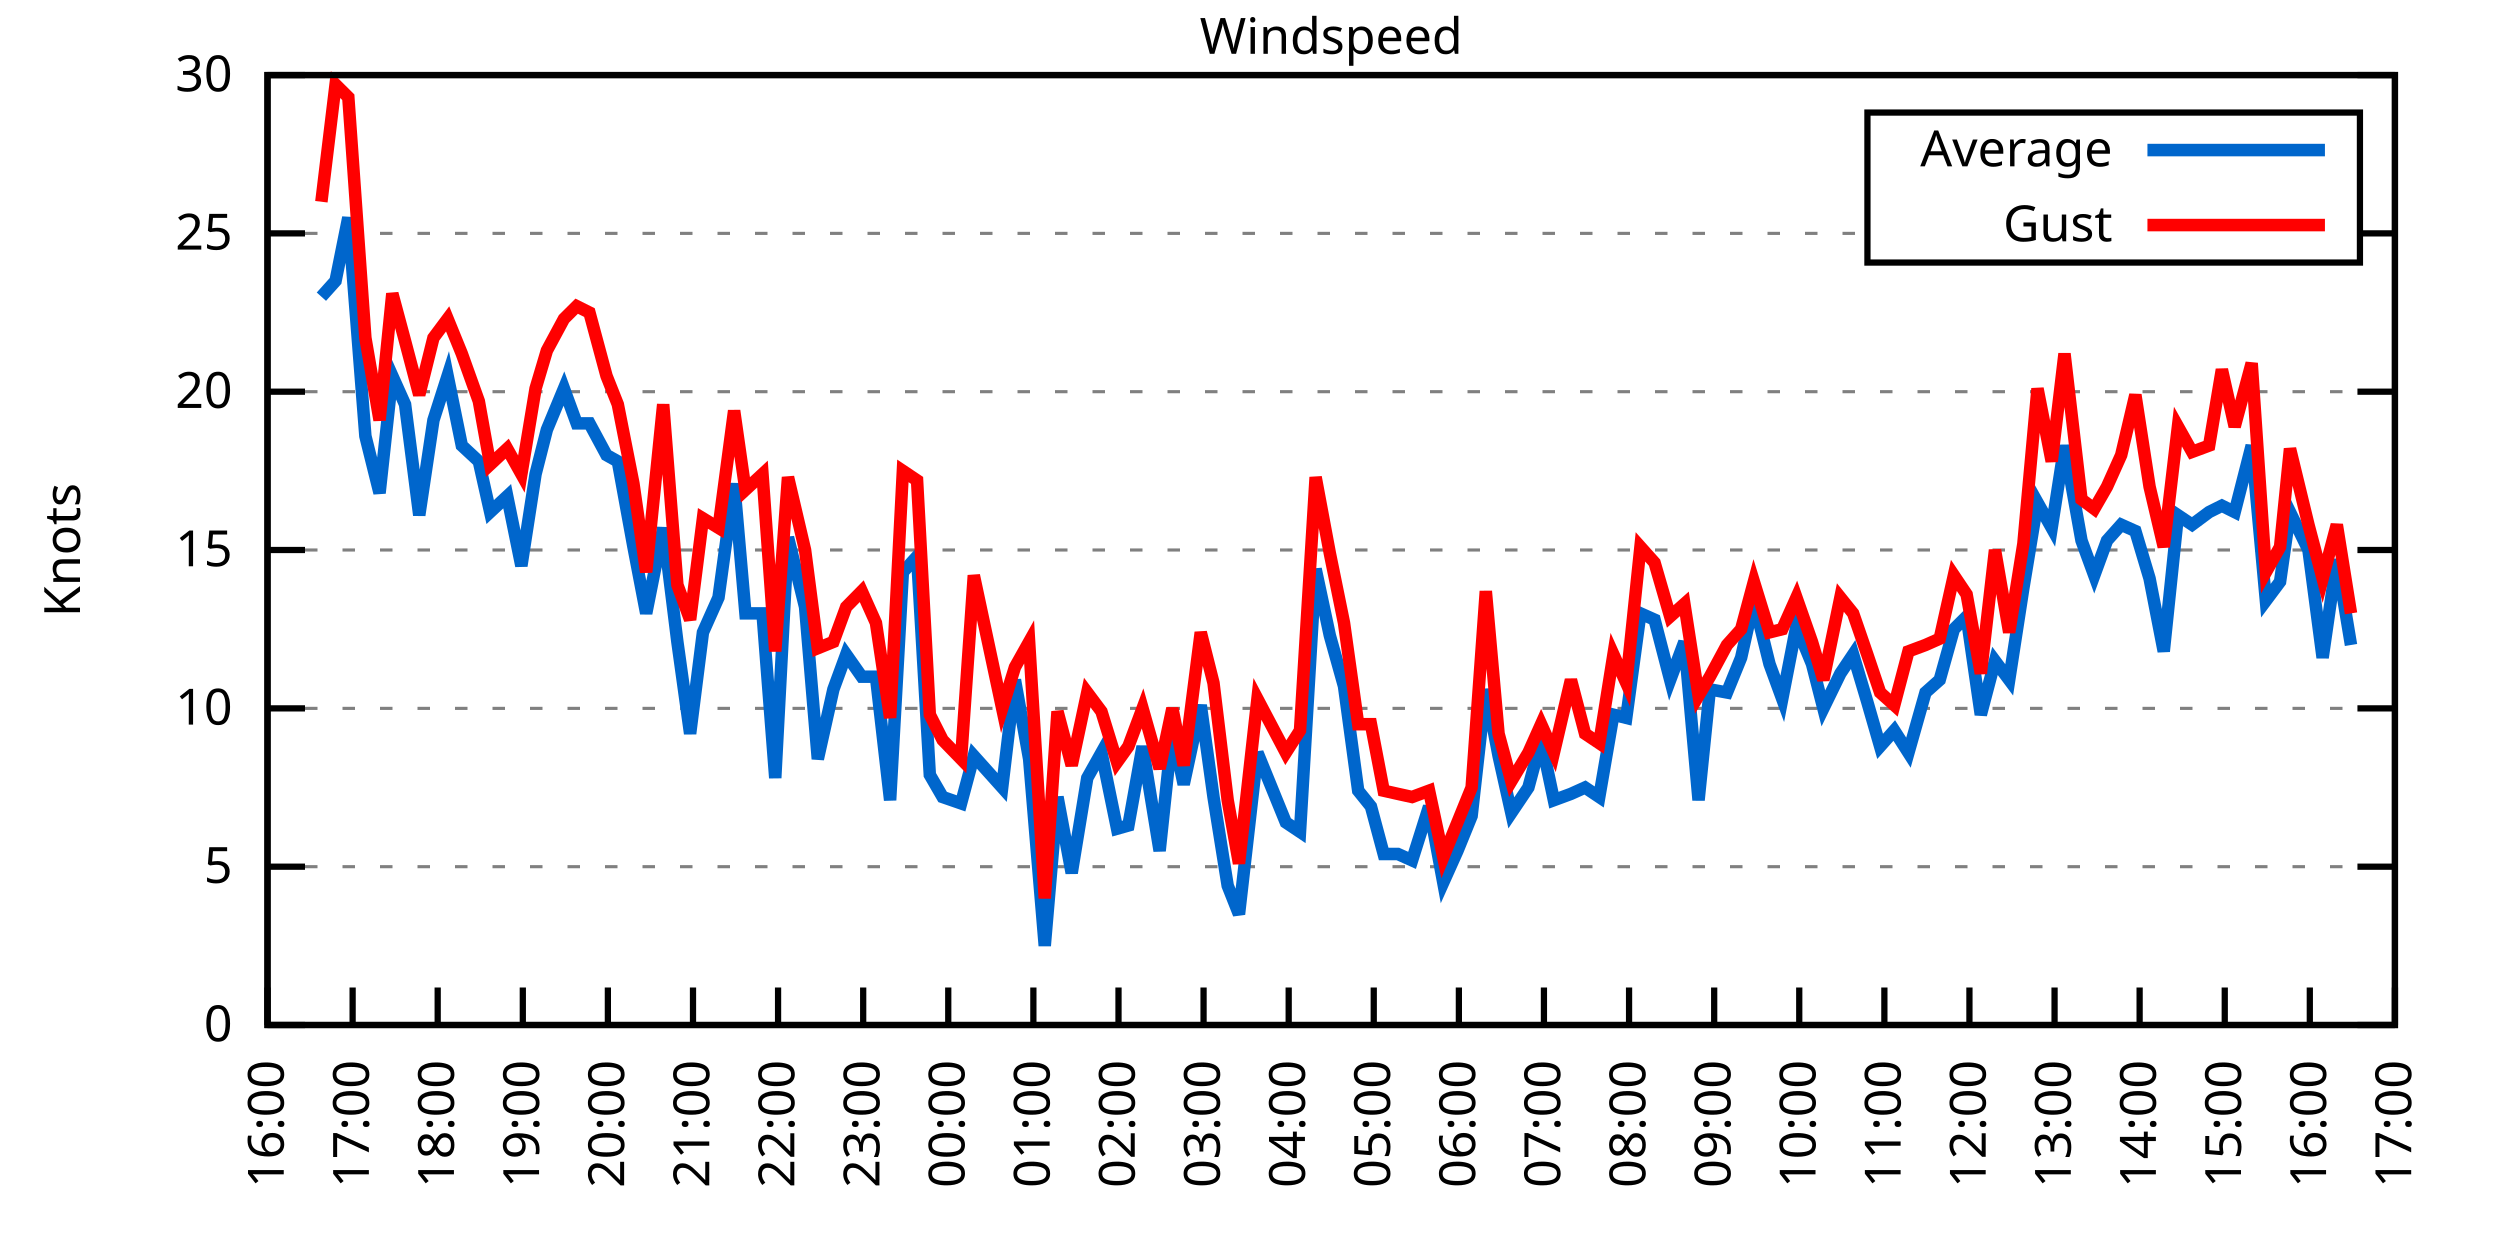
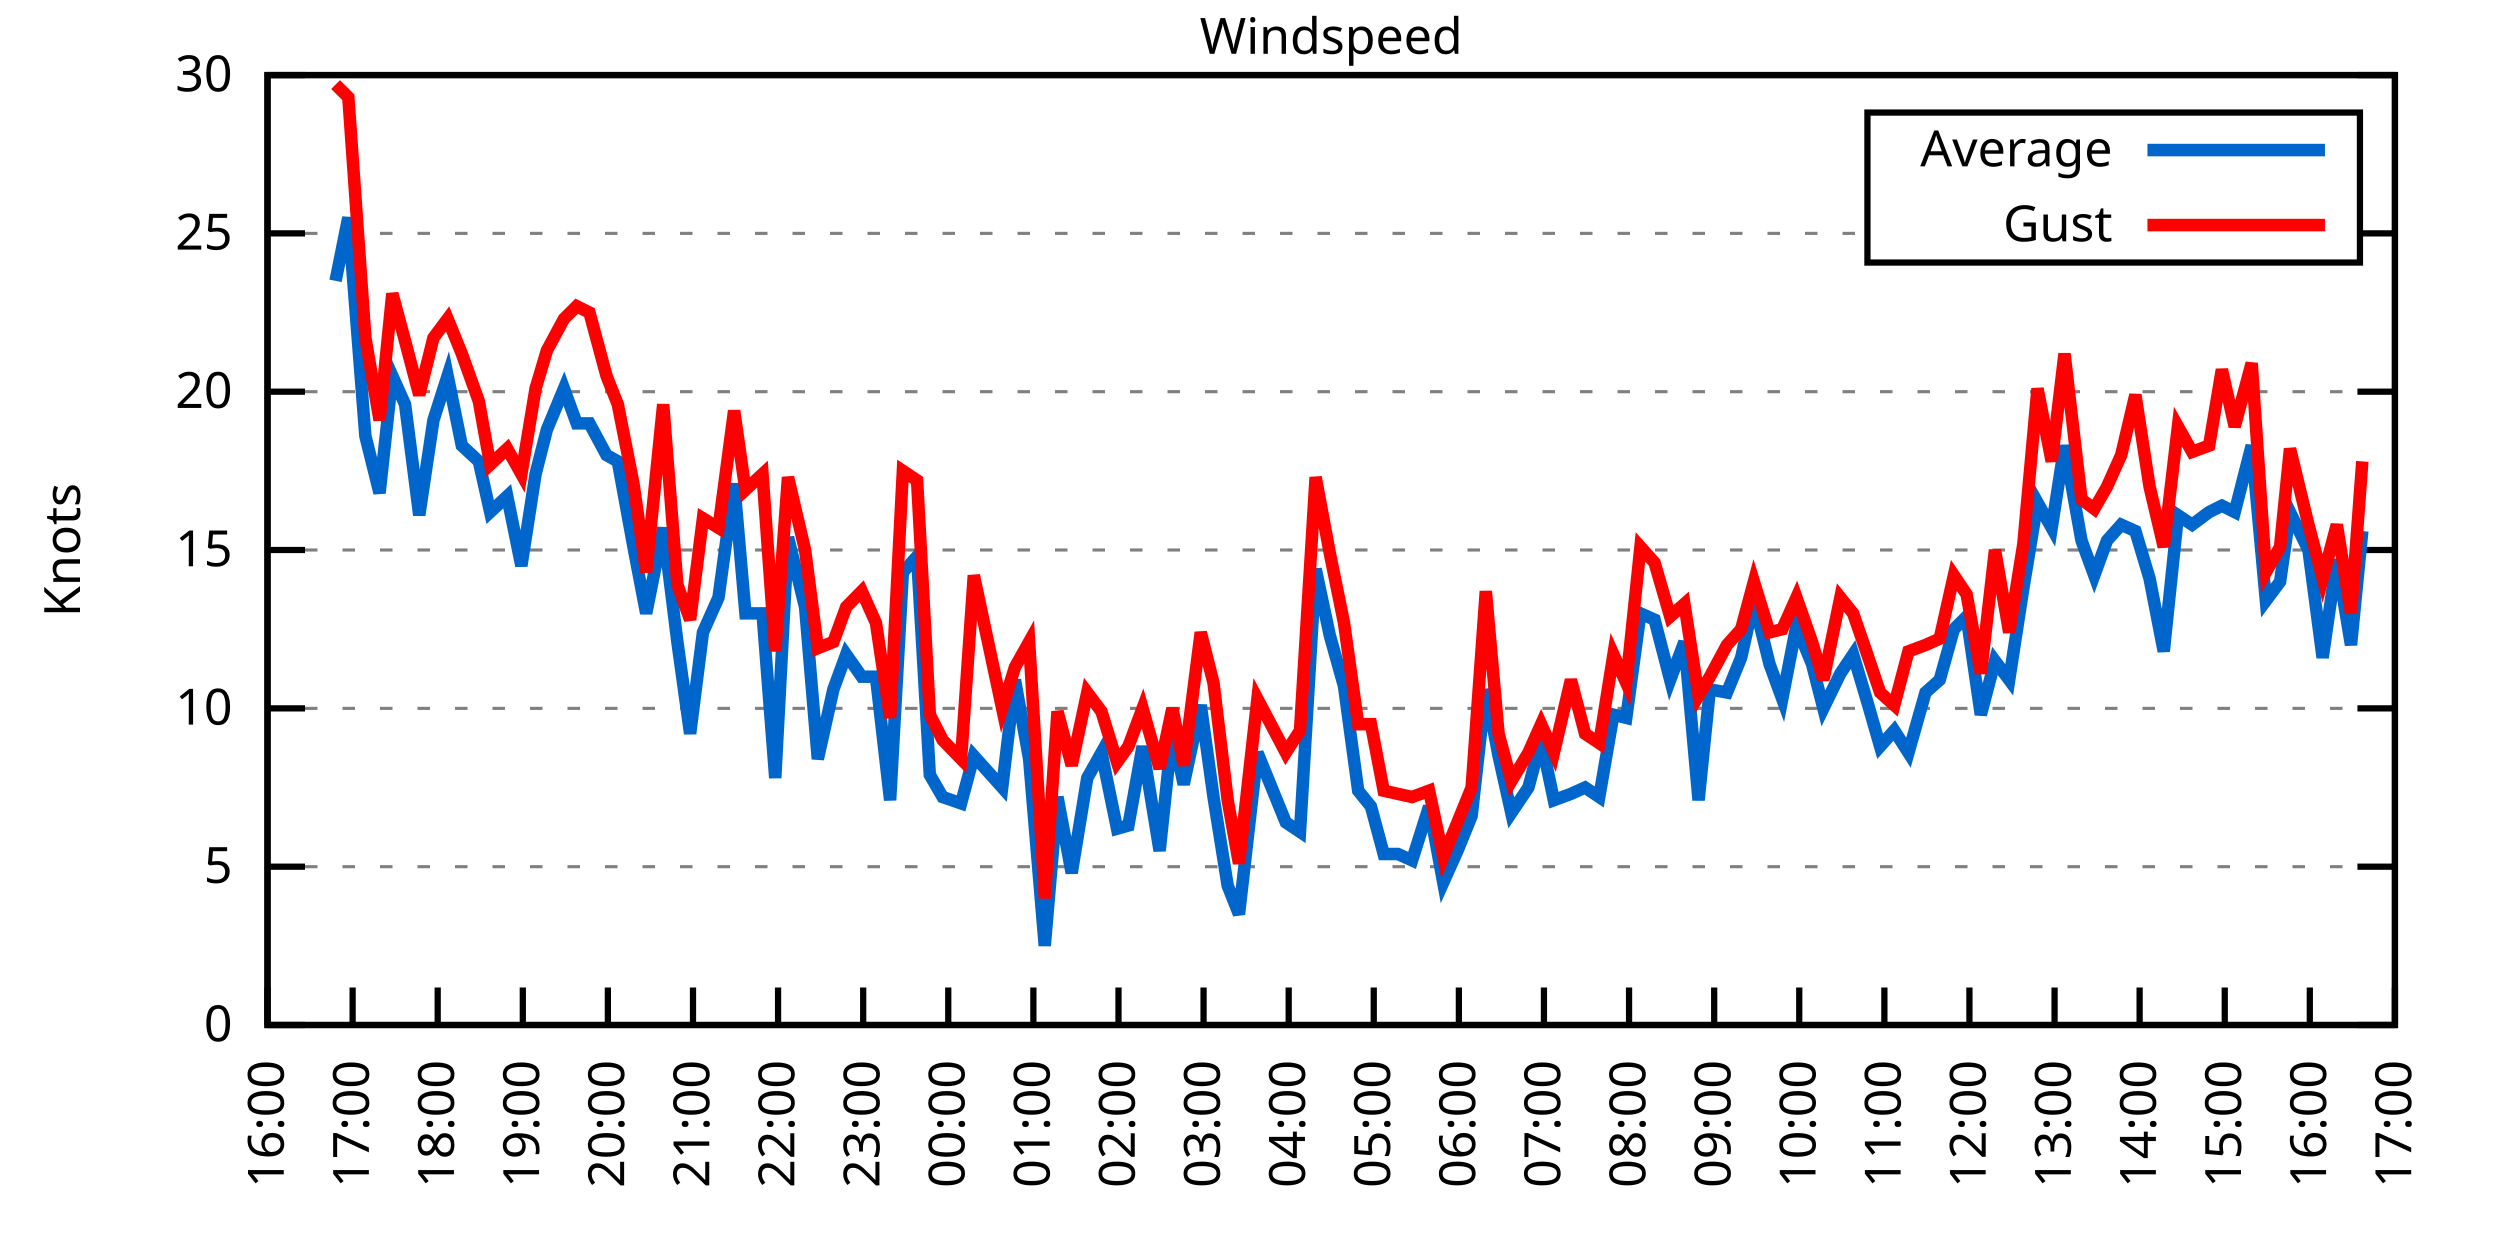
<svg xmlns="http://www.w3.org/2000/svg" xmlns:xlink="http://www.w3.org/1999/xlink" width="400" height="200" viewBox="0 0 400 200">
  <g id="gnuplot_canvas">
    <rect x="0" y="0" width="400" height="200" fill="none" />
    <defs>
      <circle id="gpDot" r="0.5" stroke-width="0.5" stroke="currentColor" />
      <path id="gpPt0" stroke-width="0.333" stroke="currentColor" d="M-1,0 h2 M0,-1 v2" />
      <path id="gpPt1" stroke-width="0.333" stroke="currentColor" d="M-1,-1 L1,1 M1,-1 L-1,1" />
      <path id="gpPt2" stroke-width="0.333" stroke="currentColor" d="M-1,0 L1,0 M0,-1 L0,1 M-1,-1 L1,1 M-1,1 L1,-1" />
      <rect id="gpPt3" stroke-width="0.333" stroke="currentColor" x="-1" y="-1" width="2" height="2" />
      <rect id="gpPt4" stroke-width="0.333" stroke="currentColor" fill="currentColor" x="-1" y="-1" width="2" height="2" />
      <circle id="gpPt5" stroke-width="0.333" stroke="currentColor" cx="0" cy="0" r="1" />
      <use xlink:href="#gpPt5" id="gpPt6" fill="currentColor" stroke="none" />
      <path id="gpPt7" stroke-width="0.333" stroke="currentColor" d="M0,-1.33 L-1.33,0.67 L1.33,0.67 z" />
      <use xlink:href="#gpPt7" id="gpPt8" fill="currentColor" stroke="none" />
      <use xlink:href="#gpPt7" id="gpPt9" stroke="currentColor" transform="rotate(180)" />
      <use xlink:href="#gpPt9" id="gpPt10" fill="currentColor" stroke="none" />
      <use xlink:href="#gpPt3" id="gpPt11" stroke="currentColor" transform="rotate(45)" />
      <use xlink:href="#gpPt11" id="gpPt12" fill="currentColor" stroke="none" />
      <path id="gpPt13" stroke-width="0.333" stroke="currentColor" d="M0,1.330 L1.265,0.411 L0.782,-1.067 L-0.782,-1.076 L-1.265,0.411 z" />
      <use xlink:href="#gpPt13" id="gpPt14" fill="currentColor" stroke="none" />
      <filter id="textbox" filterUnits="objectBoundingBox" x="0" y="0" height="1" width="1">
        <feFlood flood-color="white" flood-opacity="1" result="bgnd" />
        <feComposite in="SourceGraphic" in2="bgnd" operator="atop" />
      </filter>
      <filter id="greybox" filterUnits="objectBoundingBox" x="0" y="0" height="1" width="1">
        <feFlood flood-color="lightgrey" flood-opacity="1" result="grey" />
        <feComposite in="SourceGraphic" in2="grey" operator="atop" />
      </filter>
    </defs>
    <g fill="none" color="white" stroke="currentColor" stroke-width="1.00" stroke-linecap="butt" stroke-linejoin="miter">
</g>
    <g fill="none" color="black" stroke="currentColor" stroke-width="1.00" stroke-linecap="butt" stroke-linejoin="miter">
      <g stroke="none" shape-rendering="crispEdges">
        <polygon fill="rgb(255, 255, 255)" points="42.80,164.00 383.18,164.00 383.18,12.02 42.80,12.02 " />
      </g>
    </g>
    <g fill="none" color="black" stroke="currentColor" stroke-width="1.00" stroke-linecap="butt" stroke-linejoin="miter">
</g>
    <g fill="none" color="black" stroke="black" stroke-width="0.50" stroke-linecap="butt" stroke-linejoin="miter">
</g>
    <g fill="none" color="gray" stroke="currentColor" stroke-width="0.50" stroke-linecap="butt" stroke-linejoin="miter">
      <path stroke="gray" stroke-dasharray="2,4" class="gridline" d="M42.80,164.00 L383.19,164.00  " />
    </g>
    <g fill="none" color="gray" stroke="gray" stroke-width="1.00" stroke-linecap="butt" stroke-linejoin="miter">
</g>
    <g fill="none" color="black" stroke="currentColor" stroke-width="1.00" stroke-linecap="butt" stroke-linejoin="miter">
      <path stroke="black" d="M42.80,164.00 L48.80,164.00 M383.19,164.00 L377.19,164.00  " />
      <g transform="translate(37.20,166.60)" stroke="none" fill="black" font-family="Sans" font-size="8.00" text-anchor="end">
        <text>
          <tspan font-family="Sans"> 0</tspan>
        </text>
      </g>
    </g>
    <g fill="none" color="black" stroke="currentColor" stroke-width="1.00" stroke-linecap="butt" stroke-linejoin="miter">
</g>
    <g fill="none" color="black" stroke="black" stroke-width="0.50" stroke-linecap="butt" stroke-linejoin="miter">
</g>
    <g fill="none" color="gray" stroke="currentColor" stroke-width="0.50" stroke-linecap="butt" stroke-linejoin="miter">
      <path stroke="gray" stroke-dasharray="2,4" class="gridline" d="M42.80,138.67 L383.19,138.67  " />
    </g>
    <g fill="none" color="gray" stroke="gray" stroke-width="1.00" stroke-linecap="butt" stroke-linejoin="miter">
</g>
    <g fill="none" color="black" stroke="currentColor" stroke-width="1.00" stroke-linecap="butt" stroke-linejoin="miter">
      <path stroke="black" d="M42.80,138.67 L48.80,138.67 M383.19,138.67 L377.19,138.67  " />
      <g transform="translate(37.20,141.27)" stroke="none" fill="black" font-family="Sans" font-size="8.00" text-anchor="end">
        <text>
          <tspan font-family="Sans"> 5</tspan>
        </text>
      </g>
    </g>
    <g fill="none" color="black" stroke="currentColor" stroke-width="1.00" stroke-linecap="butt" stroke-linejoin="miter">
</g>
    <g fill="none" color="black" stroke="black" stroke-width="0.50" stroke-linecap="butt" stroke-linejoin="miter">
</g>
    <g fill="none" color="gray" stroke="currentColor" stroke-width="0.50" stroke-linecap="butt" stroke-linejoin="miter">
      <path stroke="gray" stroke-dasharray="2,4" class="gridline" d="M42.80,113.34 L383.19,113.34  " />
    </g>
    <g fill="none" color="gray" stroke="gray" stroke-width="1.00" stroke-linecap="butt" stroke-linejoin="miter">
</g>
    <g fill="none" color="black" stroke="currentColor" stroke-width="1.00" stroke-linecap="butt" stroke-linejoin="miter">
      <path stroke="black" d="M42.80,113.34 L48.80,113.34 M383.19,113.34 L377.19,113.34  " />
      <g transform="translate(37.20,115.94)" stroke="none" fill="black" font-family="Sans" font-size="8.00" text-anchor="end">
        <text>
          <tspan font-family="Sans"> 10</tspan>
        </text>
      </g>
    </g>
    <g fill="none" color="black" stroke="currentColor" stroke-width="1.00" stroke-linecap="butt" stroke-linejoin="miter">
</g>
    <g fill="none" color="black" stroke="black" stroke-width="0.50" stroke-linecap="butt" stroke-linejoin="miter">
</g>
    <g fill="none" color="gray" stroke="currentColor" stroke-width="0.50" stroke-linecap="butt" stroke-linejoin="miter">
      <path stroke="gray" stroke-dasharray="2,4" class="gridline" d="M42.80,88.00 L383.19,88.00  " />
    </g>
    <g fill="none" color="gray" stroke="gray" stroke-width="1.00" stroke-linecap="butt" stroke-linejoin="miter">
</g>
    <g fill="none" color="black" stroke="currentColor" stroke-width="1.00" stroke-linecap="butt" stroke-linejoin="miter">
      <path stroke="black" d="M42.80,88.00 L48.80,88.00 M383.19,88.00 L377.19,88.00  " />
      <g transform="translate(37.20,90.60)" stroke="none" fill="black" font-family="Sans" font-size="8.00" text-anchor="end">
        <text>
          <tspan font-family="Sans"> 15</tspan>
        </text>
      </g>
    </g>
    <g fill="none" color="black" stroke="currentColor" stroke-width="1.00" stroke-linecap="butt" stroke-linejoin="miter">
</g>
    <g fill="none" color="black" stroke="black" stroke-width="0.50" stroke-linecap="butt" stroke-linejoin="miter">
</g>
    <g fill="none" color="gray" stroke="currentColor" stroke-width="0.50" stroke-linecap="butt" stroke-linejoin="miter">
      <path stroke="gray" stroke-dasharray="2,4" class="gridline" d="M42.80,62.67 L383.19,62.67  " />
    </g>
    <g fill="none" color="gray" stroke="gray" stroke-width="1.00" stroke-linecap="butt" stroke-linejoin="miter">
</g>
    <g fill="none" color="black" stroke="currentColor" stroke-width="1.00" stroke-linecap="butt" stroke-linejoin="miter">
      <path stroke="black" d="M42.80,62.67 L48.80,62.67 M383.19,62.67 L377.19,62.67  " />
      <g transform="translate(37.20,65.27)" stroke="none" fill="black" font-family="Sans" font-size="8.00" text-anchor="end">
        <text>
          <tspan font-family="Sans"> 20</tspan>
        </text>
      </g>
    </g>
    <g fill="none" color="black" stroke="currentColor" stroke-width="1.00" stroke-linecap="butt" stroke-linejoin="miter">
</g>
    <g fill="none" color="black" stroke="black" stroke-width="0.50" stroke-linecap="butt" stroke-linejoin="miter">
</g>
    <g fill="none" color="gray" stroke="currentColor" stroke-width="0.50" stroke-linecap="butt" stroke-linejoin="miter">
      <path stroke="gray" stroke-dasharray="2,4" class="gridline" d="M42.80,37.34 L298.79,37.34 M377.59,37.34 L383.19,37.34  " />
    </g>
    <g fill="none" color="gray" stroke="gray" stroke-width="1.00" stroke-linecap="butt" stroke-linejoin="miter">
</g>
    <g fill="none" color="black" stroke="currentColor" stroke-width="1.00" stroke-linecap="butt" stroke-linejoin="miter">
      <path stroke="black" d="M42.80,37.34 L48.80,37.34 M383.19,37.34 L377.19,37.34  " />
      <g transform="translate(37.20,39.94)" stroke="none" fill="black" font-family="Sans" font-size="8.00" text-anchor="end">
        <text>
          <tspan font-family="Sans"> 25</tspan>
        </text>
      </g>
    </g>
    <g fill="none" color="black" stroke="currentColor" stroke-width="1.00" stroke-linecap="butt" stroke-linejoin="miter">
</g>
    <g fill="none" color="black" stroke="black" stroke-width="0.50" stroke-linecap="butt" stroke-linejoin="miter">
</g>
    <g fill="none" color="gray" stroke="currentColor" stroke-width="0.50" stroke-linecap="butt" stroke-linejoin="miter">
      <path stroke="gray" stroke-dasharray="2,4" class="gridline" d="M42.80,12.01 L383.19,12.01  " />
    </g>
    <g fill="none" color="gray" stroke="gray" stroke-width="1.00" stroke-linecap="butt" stroke-linejoin="miter">
</g>
    <g fill="none" color="black" stroke="currentColor" stroke-width="1.00" stroke-linecap="butt" stroke-linejoin="miter">
      <path stroke="black" d="M42.80,12.01 L48.80,12.01 M383.19,12.01 L377.19,12.01  " />
      <g transform="translate(37.20,14.61)" stroke="none" fill="black" font-family="Sans" font-size="8.00" text-anchor="end">
        <text>
          <tspan font-family="Sans"> 30</tspan>
        </text>
      </g>
    </g>
    <g fill="none" color="black" stroke="currentColor" stroke-width="1.00" stroke-linecap="butt" stroke-linejoin="miter">
      <path stroke="black" d="M42.80,164.00 L42.80,158.00  " />
      <g transform="translate(45.40,169.60) rotate(270.00)" stroke="none" fill="black" font-family="Sans" font-size="8.00" text-anchor="end">
        <text>
          <tspan font-family="Sans">16:00</tspan>
        </text>
      </g>
    </g>
    <g fill="none" color="black" stroke="currentColor" stroke-width="1.00" stroke-linecap="butt" stroke-linejoin="miter">
      <path stroke="black" d="M56.42,164.00 L56.42,158.00  " />
      <g transform="translate(59.02,169.60) rotate(270.00)" stroke="none" fill="black" font-family="Sans" font-size="8.00" text-anchor="end">
        <text>
          <tspan font-family="Sans">17:00</tspan>
        </text>
      </g>
    </g>
    <g fill="none" color="black" stroke="currentColor" stroke-width="1.00" stroke-linecap="butt" stroke-linejoin="miter">
      <path stroke="black" d="M70.03,164.00 L70.03,158.00  " />
      <g transform="translate(72.63,169.60) rotate(270.00)" stroke="none" fill="black" font-family="Sans" font-size="8.00" text-anchor="end">
        <text>
          <tspan font-family="Sans">18:00</tspan>
        </text>
      </g>
    </g>
    <g fill="none" color="black" stroke="currentColor" stroke-width="1.00" stroke-linecap="butt" stroke-linejoin="miter">
      <path stroke="black" d="M83.65,164.00 L83.65,158.00  " />
      <g transform="translate(86.25,169.60) rotate(270.00)" stroke="none" fill="black" font-family="Sans" font-size="8.00" text-anchor="end">
        <text>
          <tspan font-family="Sans">19:00</tspan>
        </text>
      </g>
    </g>
    <g fill="none" color="black" stroke="currentColor" stroke-width="1.00" stroke-linecap="butt" stroke-linejoin="miter">
      <path stroke="black" d="M97.26,164.00 L97.26,158.00  " />
      <g transform="translate(99.86,169.60) rotate(270.00)" stroke="none" fill="black" font-family="Sans" font-size="8.00" text-anchor="end">
        <text>
          <tspan font-family="Sans">20:00</tspan>
        </text>
      </g>
    </g>
    <g fill="none" color="black" stroke="currentColor" stroke-width="1.00" stroke-linecap="butt" stroke-linejoin="miter">
      <path stroke="black" d="M110.88,164.00 L110.88,158.00  " />
      <g transform="translate(113.48,169.60) rotate(270.00)" stroke="none" fill="black" font-family="Sans" font-size="8.00" text-anchor="end">
        <text>
          <tspan font-family="Sans">21:00</tspan>
        </text>
      </g>
    </g>
    <g fill="none" color="black" stroke="currentColor" stroke-width="1.00" stroke-linecap="butt" stroke-linejoin="miter">
      <path stroke="black" d="M124.49,164.00 L124.49,158.00  " />
      <g transform="translate(127.09,169.60) rotate(270.00)" stroke="none" fill="black" font-family="Sans" font-size="8.00" text-anchor="end">
        <text>
          <tspan font-family="Sans">22:00</tspan>
        </text>
      </g>
    </g>
    <g fill="none" color="black" stroke="currentColor" stroke-width="1.00" stroke-linecap="butt" stroke-linejoin="miter">
      <path stroke="black" d="M138.11,164.00 L138.11,158.00  " />
      <g transform="translate(140.71,169.60) rotate(270.00)" stroke="none" fill="black" font-family="Sans" font-size="8.00" text-anchor="end">
        <text>
          <tspan font-family="Sans">23:00</tspan>
        </text>
      </g>
    </g>
    <g fill="none" color="black" stroke="currentColor" stroke-width="1.00" stroke-linecap="butt" stroke-linejoin="miter">
      <path stroke="black" d="M151.72,164.00 L151.72,158.00  " />
      <g transform="translate(154.32,169.60) rotate(270.00)" stroke="none" fill="black" font-family="Sans" font-size="8.00" text-anchor="end">
        <text>
          <tspan font-family="Sans">00:00</tspan>
        </text>
      </g>
    </g>
    <g fill="none" color="black" stroke="currentColor" stroke-width="1.00" stroke-linecap="butt" stroke-linejoin="miter">
      <path stroke="black" d="M165.34,164.00 L165.34,158.00  " />
      <g transform="translate(167.94,169.60) rotate(270.00)" stroke="none" fill="black" font-family="Sans" font-size="8.00" text-anchor="end">
        <text>
          <tspan font-family="Sans">01:00</tspan>
        </text>
      </g>
    </g>
    <g fill="none" color="black" stroke="currentColor" stroke-width="1.00" stroke-linecap="butt" stroke-linejoin="miter">
      <path stroke="black" d="M178.96,164.00 L178.96,158.00  " />
      <g transform="translate(181.56,169.60) rotate(270.00)" stroke="none" fill="black" font-family="Sans" font-size="8.00" text-anchor="end">
        <text>
          <tspan font-family="Sans">02:00</tspan>
        </text>
      </g>
    </g>
    <g fill="none" color="black" stroke="currentColor" stroke-width="1.00" stroke-linecap="butt" stroke-linejoin="miter">
      <path stroke="black" d="M192.57,164.00 L192.57,158.00  " />
      <g transform="translate(195.17,169.60) rotate(270.00)" stroke="none" fill="black" font-family="Sans" font-size="8.00" text-anchor="end">
        <text>
          <tspan font-family="Sans">03:00</tspan>
        </text>
      </g>
    </g>
    <g fill="none" color="black" stroke="currentColor" stroke-width="1.00" stroke-linecap="butt" stroke-linejoin="miter">
      <path stroke="black" d="M206.19,164.00 L206.19,158.00  " />
      <g transform="translate(208.79,169.60) rotate(270.00)" stroke="none" fill="black" font-family="Sans" font-size="8.00" text-anchor="end">
        <text>
          <tspan font-family="Sans">04:00</tspan>
        </text>
      </g>
    </g>
    <g fill="none" color="black" stroke="currentColor" stroke-width="1.00" stroke-linecap="butt" stroke-linejoin="miter">
      <path stroke="black" d="M219.80,164.00 L219.80,158.00  " />
      <g transform="translate(222.40,169.60) rotate(270.00)" stroke="none" fill="black" font-family="Sans" font-size="8.00" text-anchor="end">
        <text>
          <tspan font-family="Sans">05:00</tspan>
        </text>
      </g>
    </g>
    <g fill="none" color="black" stroke="currentColor" stroke-width="1.00" stroke-linecap="butt" stroke-linejoin="miter">
      <path stroke="black" d="M233.42,164.00 L233.42,158.00  " />
      <g transform="translate(236.02,169.60) rotate(270.00)" stroke="none" fill="black" font-family="Sans" font-size="8.00" text-anchor="end">
        <text>
          <tspan font-family="Sans">06:00</tspan>
        </text>
      </g>
    </g>
    <g fill="none" color="black" stroke="currentColor" stroke-width="1.00" stroke-linecap="butt" stroke-linejoin="miter">
      <path stroke="black" d="M247.03,164.00 L247.03,158.00  " />
      <g transform="translate(249.63,169.60) rotate(270.00)" stroke="none" fill="black" font-family="Sans" font-size="8.00" text-anchor="end">
        <text>
          <tspan font-family="Sans">07:00</tspan>
        </text>
      </g>
    </g>
    <g fill="none" color="black" stroke="currentColor" stroke-width="1.00" stroke-linecap="butt" stroke-linejoin="miter">
      <path stroke="black" d="M260.65,164.00 L260.65,158.00  " />
      <g transform="translate(263.25,169.60) rotate(270.00)" stroke="none" fill="black" font-family="Sans" font-size="8.00" text-anchor="end">
        <text>
          <tspan font-family="Sans">08:00</tspan>
        </text>
      </g>
    </g>
    <g fill="none" color="black" stroke="currentColor" stroke-width="1.00" stroke-linecap="butt" stroke-linejoin="miter">
      <path stroke="black" d="M274.27,164.00 L274.27,158.00  " />
      <g transform="translate(276.87,169.60) rotate(270.00)" stroke="none" fill="black" font-family="Sans" font-size="8.00" text-anchor="end">
        <text>
          <tspan font-family="Sans">09:00</tspan>
        </text>
      </g>
    </g>
    <g fill="none" color="black" stroke="currentColor" stroke-width="1.00" stroke-linecap="butt" stroke-linejoin="miter">
      <path stroke="black" d="M287.88,164.00 L287.88,158.00  " />
      <g transform="translate(290.48,169.60) rotate(270.00)" stroke="none" fill="black" font-family="Sans" font-size="8.00" text-anchor="end">
        <text>
          <tspan font-family="Sans">10:00</tspan>
        </text>
      </g>
    </g>
    <g fill="none" color="black" stroke="currentColor" stroke-width="1.00" stroke-linecap="butt" stroke-linejoin="miter">
      <path stroke="black" d="M301.50,164.00 L301.50,158.00  " />
      <g transform="translate(304.10,169.60) rotate(270.00)" stroke="none" fill="black" font-family="Sans" font-size="8.00" text-anchor="end">
        <text>
          <tspan font-family="Sans">11:00</tspan>
        </text>
      </g>
    </g>
    <g fill="none" color="black" stroke="currentColor" stroke-width="1.00" stroke-linecap="butt" stroke-linejoin="miter">
      <path stroke="black" d="M315.11,164.00 L315.11,158.00  " />
      <g transform="translate(317.71,169.60) rotate(270.00)" stroke="none" fill="black" font-family="Sans" font-size="8.00" text-anchor="end">
        <text>
          <tspan font-family="Sans">12:00</tspan>
        </text>
      </g>
    </g>
    <g fill="none" color="black" stroke="currentColor" stroke-width="1.00" stroke-linecap="butt" stroke-linejoin="miter">
      <path stroke="black" d="M328.73,164.00 L328.73,158.00  " />
      <g transform="translate(331.33,169.60) rotate(270.00)" stroke="none" fill="black" font-family="Sans" font-size="8.00" text-anchor="end">
        <text>
          <tspan font-family="Sans">13:00</tspan>
        </text>
      </g>
    </g>
    <g fill="none" color="black" stroke="currentColor" stroke-width="1.00" stroke-linecap="butt" stroke-linejoin="miter">
      <path stroke="black" d="M342.34,164.00 L342.34,158.00  " />
      <g transform="translate(344.94,169.60) rotate(270.00)" stroke="none" fill="black" font-family="Sans" font-size="8.00" text-anchor="end">
        <text>
          <tspan font-family="Sans">14:00</tspan>
        </text>
      </g>
    </g>
    <g fill="none" color="black" stroke="currentColor" stroke-width="1.00" stroke-linecap="butt" stroke-linejoin="miter">
      <path stroke="black" d="M355.96,164.00 L355.96,158.00  " />
      <g transform="translate(358.56,169.60) rotate(270.00)" stroke="none" fill="black" font-family="Sans" font-size="8.00" text-anchor="end">
        <text>
          <tspan font-family="Sans">15:00</tspan>
        </text>
      </g>
    </g>
    <g fill="none" color="black" stroke="currentColor" stroke-width="1.00" stroke-linecap="butt" stroke-linejoin="miter">
      <path stroke="black" d="M369.57,164.00 L369.57,158.00  " />
      <g transform="translate(372.17,169.60) rotate(270.00)" stroke="none" fill="black" font-family="Sans" font-size="8.00" text-anchor="end">
        <text>
          <tspan font-family="Sans">16:00</tspan>
        </text>
      </g>
    </g>
    <g fill="none" color="black" stroke="currentColor" stroke-width="1.00" stroke-linecap="butt" stroke-linejoin="miter">
      <path stroke="black" d="M383.19,164.00 L383.19,158.00  " />
      <g transform="translate(385.79,169.60) rotate(270.00)" stroke="none" fill="black" font-family="Sans" font-size="8.00" text-anchor="end">
        <text>
          <tspan font-family="Sans">17:00</tspan>
        </text>
      </g>
    </g>
    <g fill="none" color="black" stroke="currentColor" stroke-width="1.00" stroke-linecap="butt" stroke-linejoin="miter">
</g>
    <g fill="none" color="black" stroke="currentColor" stroke-width="1.00" stroke-linecap="butt" stroke-linejoin="miter">
      <path stroke="black" d="M42.80,12.01 L42.80,164.00 L383.19,164.00 L383.19,12.01 L42.80,12.01 Z  " />
    </g>
    <g fill="none" color="black" stroke="currentColor" stroke-width="1.00" stroke-linecap="butt" stroke-linejoin="miter">
</g>
    <g fill="none" color="black" stroke="currentColor" stroke-width="1.00" stroke-linecap="butt" stroke-linejoin="miter">
      <path stroke="black" d="M298.79,42.01 L298.79,18.01 L377.59,18.01 L377.59,42.01 L298.79,42.01 Z  " />
    </g>
    <g id="Windspeed_plot_1">
      <g fill="none" color="white" stroke="black" stroke-width="2.00" stroke-linecap="butt" stroke-linejoin="miter">
</g>
      <g fill="none" color="black" stroke="currentColor" stroke-width="2.00" stroke-linecap="butt" stroke-linejoin="miter">
        <g transform="translate(337.99,26.61)" stroke="none" fill="black" font-family="Sans" font-size="8.00" text-anchor="end">
          <text>
            <tspan font-family="Sans">Average</tspan>
          </text>
        </g>
      </g>
      <g fill="none" color="black" stroke="currentColor" stroke-width="2.00" stroke-linecap="butt" stroke-linejoin="miter">
-         <path stroke="rgb(  0, 102, 204)" d="M343.59,24.01 L371.99,24.01 M51.42,47.47 L53.69,44.94 L55.73,34.81 L58.46,69.77 L60.73,78.89 L62.77,60.14   L64.81,64.70 L67.08,82.43 L69.35,67.23 L71.62,60.14 L73.89,71.29 L76.61,73.82 L78.43,81.93 L81.15,79.39   L83.42,90.54 L85.69,75.85 L87.50,68.75 L90.23,62.17 L92.27,67.74 L94.31,67.74 L97.04,72.81 L98.85,73.82   L101.35,87.50 L103.39,98.14 L106.11,84.46 L108.38,102.70 L110.42,117.39 L112.47,101.18 L114.96,95.60 L117.46,77.37   L119.27,98.14 L122.00,98.14 L124.04,124.48 L126.08,85.98 L128.81,97.12 L130.85,121.44 L133.34,110.30 L135.39,104.72   L137.88,108.27 L140.15,108.27 L142.42,128.03 L144.46,91.55 L146.73,89.02 L148.77,123.98 L150.82,127.52 L153.77,128.54   L155.81,120.94 L160.35,126.00 L162.39,108.78 L164.66,121.44 L167.16,151.33 L169.20,127.52 L171.47,139.68 L173.96,124.48   L176.23,120.43 L178.73,132.59 L180.54,132.08 L182.81,119.42 L185.54,136.14 L187.58,116.88 L189.39,125.50 L192.12,112.83   L194.16,127.52 L196.43,141.71 L198.24,146.27 L201.19,120.43 L205.73,131.58 L208.00,133.10 L210.50,91.04 L212.77,101.68   L215.04,109.79 L217.31,126.51 L219.35,129.04 L221.39,136.64 L223.66,136.64 L225.93,137.66 L228.65,129.04 L230.92,141.20   L233.19,136.14 L235.46,130.56 L237.73,110.30 L239.77,120.94 L241.81,130.06 L244.54,126.00 L246.58,118.40 L248.62,128.03   L251.35,127.02 L253.61,126.00 L255.88,127.52 L258.15,114.35 L260.20,114.86 L262.47,98.14 L264.73,99.15 L267.23,108.78   L269.50,102.70 L271.77,128.03 L273.58,110.30 L276.31,110.80 L278.58,105.23 L280.62,96.11 L283.12,106.24 L285.16,111.82   L287.43,100.16 L289.92,106.24 L291.74,113.34 L294.46,107.76 L296.50,104.72 L298.77,112.32 L300.82,119.42 L303.08,116.88   L305.35,120.43 L308.08,110.80 L310.35,108.78 L312.62,100.67 L314.66,98.64 L316.93,114.35 L319.20,105.74 L321.47,108.78   L323.74,94.08 L326.00,80.41 L328.27,84.46 L330.32,71.29 L333.04,86.49 L335.08,92.06 L337.12,86.49 L339.39,83.95   L341.66,84.97 L343.93,92.56 L346.20,104.22 L348.47,82.43 L350.74,83.95 L353.46,81.93 L355.50,80.91 L357.55,81.93   L360.27,71.29 L362.54,96.11 L364.81,93.07 L366.40,81.93 L369.35,88.00 L371.62,105.23 L373.89,89.52 L376.16,103.20    " />
+         <path stroke="rgb(  0, 102, 204)" d="M343.59,24.01 L371.99,24.01 M53.69,44.94 L55.73,34.81 L58.46,69.77 L60.73,78.89 L62.77,60.14 L64.81,64.70   L67.08,82.43 L69.35,67.23 L71.62,60.14 L73.89,71.29 L76.61,73.82 L78.43,81.93 L81.15,79.39 L83.42,90.54   L85.69,75.85 L87.50,68.75 L90.23,62.17 L92.27,67.74 L94.31,67.74 L97.04,72.81 L98.85,73.82 L101.35,87.50   L103.39,98.14 L106.11,84.46 L108.38,102.70 L110.42,117.39 L112.47,101.18 L114.96,95.60 L117.46,77.37 L119.27,98.14   L122.00,98.14 L124.04,124.48 L126.08,85.98 L128.81,97.12 L130.85,121.44 L133.34,110.30 L135.39,104.72 L137.88,108.27   L140.15,108.27 L142.42,128.03 L144.46,91.55 L146.73,89.02 L148.77,123.98 L150.82,127.52 L153.77,128.54 L155.81,120.94   L160.35,126.00 L162.39,108.78 L164.66,121.44 L167.16,151.33 L169.20,127.52 L171.47,139.68 L173.96,124.48 L176.23,120.43   L178.73,132.59 L180.54,132.08 L182.81,119.42 L185.54,136.14 L187.58,116.88 L189.39,125.50 L192.12,112.83 L194.16,127.52   L196.43,141.71 L198.24,146.27 L201.19,120.43 L205.73,131.58 L208.00,133.10 L210.50,91.04 L212.77,101.68 L215.04,109.79   L217.31,126.51 L219.35,129.04 L221.39,136.64 L223.66,136.64 L225.93,137.66 L228.65,129.04 L230.92,141.20 L233.19,136.14   L235.46,130.56 L237.73,110.30 L239.77,120.94 L241.81,130.06 L244.54,126.00 L246.58,118.40 L248.62,128.03 L251.35,127.02   L253.61,126.00 L255.88,127.52 L258.15,114.35 L260.20,114.86 L262.47,98.14 L264.73,99.15 L267.23,108.78 L269.50,102.70   L271.77,128.03 L273.58,110.30 L276.31,110.80 L278.58,105.23 L280.62,96.11 L283.12,106.24 L285.16,111.82 L287.43,100.16   L289.92,106.24 L291.74,113.34 L294.46,107.76 L296.50,104.72 L298.77,112.32 L300.82,119.42 L303.08,116.88 L305.35,120.43   L308.08,110.80 L310.35,108.78 L312.62,100.67 L314.66,98.64 L316.93,114.35 L319.20,105.74 L321.47,108.78 L323.74,94.08   L326.00,80.41 L328.27,84.46 L330.32,71.29 L333.04,86.49 L335.08,92.06 L337.12,86.49 L339.39,83.95 L341.66,84.97   L343.93,92.56 L346.20,104.22 L348.47,82.43 L350.74,83.95 L353.46,81.93 L355.50,80.91 L357.55,81.93 L360.27,71.29   L362.54,96.11 L364.81,93.07 L366.40,81.93 L369.35,88.00 L371.62,105.23 L373.89,89.52 L376.16,103.20 L377.97,84.97    " />
      </g>
    </g>
    <g id="Windspeed_plot_2">
      <g fill="none" color="black" stroke="currentColor" stroke-width="2.00" stroke-linecap="butt" stroke-linejoin="miter">
        <g transform="translate(337.99,38.61)" stroke="none" fill="black" font-family="Sans" font-size="8.00" text-anchor="end">
          <text>
            <tspan font-family="Sans">Gust</tspan>
          </text>
        </g>
      </g>
      <g fill="none" color="black" stroke="currentColor" stroke-width="2.00" stroke-linecap="butt" stroke-linejoin="miter">
-         <path stroke="rgb(255,   0,   0)" d="M343.59,36.01 L371.99,36.01 M51.42,32.28 L53.69,13.53 L55.73,15.56 L58.46,54.06 L60.73,67.23 L62.77,46.97   L64.81,54.57 L67.08,63.18 L69.35,54.06 L71.62,51.02 L73.89,56.59 L76.61,64.19 L78.43,74.33 L81.15,71.79   L83.42,75.85 L85.69,62.17 L87.50,56.09 L90.23,51.02 L92.27,48.99 L94.31,50.01 L97.04,60.14 L98.85,64.70   L101.35,77.37 L103.39,91.55 L106.11,64.70 L108.38,93.58 L110.42,99.15 L112.47,82.94 L114.96,84.46 L117.46,65.71   L119.27,78.38 L122.00,75.85 L124.04,104.22 L126.08,76.35 L128.81,88.00 L130.85,103.71 L133.34,102.70 L135.39,97.12   L137.88,94.59 L140.15,99.66 L142.42,114.86 L144.46,75.34 L146.73,76.86 L148.77,114.35 L150.82,118.40 L153.77,121.44   L155.81,92.06 L160.35,113.34 L162.39,106.75 L164.66,102.70 L167.16,143.73 L169.20,113.84 L171.47,122.46 L173.96,110.80   L176.23,113.84 L178.73,121.95 L180.54,119.42 L182.81,113.34 L185.54,122.96 L187.58,113.34 L189.39,122.46 L192.12,101.18   L194.16,109.28 L196.43,128.03 L198.24,138.16 L201.19,111.82 L205.73,120.43 L208.00,116.88 L210.50,76.35 L212.77,88.51   L215.04,99.66 L217.31,115.87 L219.35,115.87 L221.39,126.51 L223.66,127.02 L225.93,127.52 L228.65,126.51 L230.92,137.15   L233.19,131.58 L235.46,126.00 L237.73,94.59 L239.77,117.39 L241.81,124.99 L244.54,120.43 L246.58,115.87 L248.62,120.43   L251.35,108.78 L253.61,117.39 L255.88,118.91 L258.15,104.72 L260.20,109.28 L262.47,87.50 L264.73,90.03 L267.23,98.64   L269.50,96.62 L271.77,111.31 L273.58,108.27 L276.31,103.20 L278.58,100.67 L280.62,93.07 L283.12,101.18 L285.16,100.67   L287.43,95.60 L289.92,102.70 L291.74,108.78 L294.46,95.60 L296.50,98.14 L298.77,104.72 L300.82,110.80 L303.08,112.83   L305.35,104.22 L308.08,103.20 L310.35,102.19 L312.62,92.06 L314.66,95.10 L316.93,107.76 L319.20,88.00 L321.47,101.18   L323.74,86.99 L326.00,62.17 L328.27,73.82 L330.32,56.59 L333.04,79.90 L335.08,81.42 L337.12,77.87 L339.39,72.81   L341.66,63.18 L343.93,77.87 L346.20,87.50 L348.47,68.25 L350.74,72.30 L353.46,71.29 L355.50,59.13 L357.55,68.25   L360.27,58.11 L362.54,91.55 L364.81,87.50 L366.40,71.79 L369.35,83.95 L371.62,92.56 L373.89,83.95 L376.16,98.14    " />
+         <path stroke="rgb(255,   0,   0)" d="M343.59,36.01 L371.99,36.01 M53.69,13.53 L55.73,15.56 L58.46,54.06 L60.73,67.23 L62.77,46.97 L64.81,54.57   L67.08,63.18 L69.35,54.06 L71.62,51.02 L73.89,56.59 L76.61,64.19 L78.43,74.33 L81.15,71.79 L83.42,75.85   L85.69,62.17 L87.50,56.09 L90.23,51.02 L92.27,48.99 L94.31,50.01 L97.04,60.14 L98.85,64.70 L101.35,77.37   L103.39,91.55 L106.11,64.70 L108.38,93.58 L110.42,99.15 L112.47,82.94 L114.96,84.46 L117.46,65.71 L119.27,78.38   L122.00,75.85 L124.04,104.22 L126.08,76.35 L128.81,88.00 L130.85,103.71 L133.34,102.70 L135.39,97.12 L137.88,94.59   L140.15,99.66 L142.42,114.86 L144.46,75.34 L146.73,76.86 L148.77,114.35 L150.82,118.40 L153.77,121.44 L155.81,92.06   L160.35,113.34 L162.39,106.75 L164.66,102.70 L167.16,143.73 L169.20,113.84 L171.47,122.46 L173.96,110.80 L176.23,113.84   L178.73,121.95 L180.54,119.42 L182.81,113.34 L185.54,122.96 L187.58,113.34 L189.39,122.46 L192.12,101.18 L194.16,109.28   L196.43,128.03 L198.24,138.16 L201.19,111.82 L205.73,120.43 L208.00,116.88 L210.50,76.35 L212.77,88.51 L215.04,99.66   L217.31,115.87 L219.35,115.87 L221.39,126.51 L223.66,127.02 L225.93,127.52 L228.65,126.51 L230.92,137.15 L233.19,131.58   L235.46,126.00 L237.73,94.59 L239.77,117.39 L241.81,124.99 L244.54,120.43 L246.58,115.87 L248.62,120.43 L251.35,108.78   L253.61,117.39 L255.88,118.91 L258.15,104.72 L260.20,109.28 L262.47,87.50 L264.73,90.03 L267.23,98.64 L269.50,96.62   L271.77,111.31 L273.58,108.27 L276.31,103.20 L278.58,100.67 L280.62,93.07 L283.12,101.18 L285.16,100.67 L287.43,95.60   L289.92,102.70 L291.74,108.78 L294.46,95.60 L296.50,98.14 L298.77,104.72 L300.82,110.80 L303.08,112.83 L305.35,104.22   L308.08,103.20 L310.35,102.19 L312.62,92.06 L314.66,95.10 L316.93,107.76 L319.20,88.00 L321.47,101.18 L323.74,86.99   L326.00,62.17 L328.27,73.82 L330.32,56.59 L333.04,79.90 L335.08,81.42 L337.12,77.87 L339.39,72.81 L341.66,63.18   L343.93,77.87 L346.20,87.50 L348.47,68.25 L350.74,72.30 L353.46,71.29 L355.50,59.13 L357.55,68.25 L360.27,58.11   L362.54,91.55 L364.81,87.50 L366.40,71.79 L369.35,83.95 L371.62,92.56 L373.89,83.95 L376.16,98.14 L377.97,73.82    " />
      </g>
    </g>
    <g fill="none" color="black" stroke="currentColor" stroke-width="2.00" stroke-linecap="butt" stroke-linejoin="miter">
</g>
    <g fill="none" color="black" stroke="black" stroke-width="1.00" stroke-linecap="butt" stroke-linejoin="miter">
</g>
    <g fill="none" color="black" stroke="currentColor" stroke-width="1.00" stroke-linecap="butt" stroke-linejoin="miter">
      <path stroke="black" d="M42.80,12.01 L42.80,164.00 L383.19,164.00 L383.19,12.01 L42.80,12.01 Z  " />
      <g transform="translate(12.80,88.01) rotate(270.00)" stroke="none" fill="black" font-family="Sans" font-size="8.00" text-anchor="middle">
        <text>
          <tspan font-family="Sans">Knots</tspan>
        </text>
      </g>
    </g>
    <g fill="none" color="black" stroke="currentColor" stroke-width="1.00" stroke-linecap="butt" stroke-linejoin="miter">
</g>
    <g fill="none" color="black" stroke="currentColor" stroke-width="1.00" stroke-linecap="butt" stroke-linejoin="miter">
      <g transform="translate(212.99,8.61)" stroke="none" fill="black" font-family="Sans" font-size="8.00" text-anchor="middle">
        <text>
          <tspan font-family="Sans">Windspeed</tspan>
        </text>
      </g>
    </g>
    <g fill="none" color="black" stroke="currentColor" stroke-width="1.00" stroke-linecap="butt" stroke-linejoin="miter">
</g>
  </g>
</svg>
